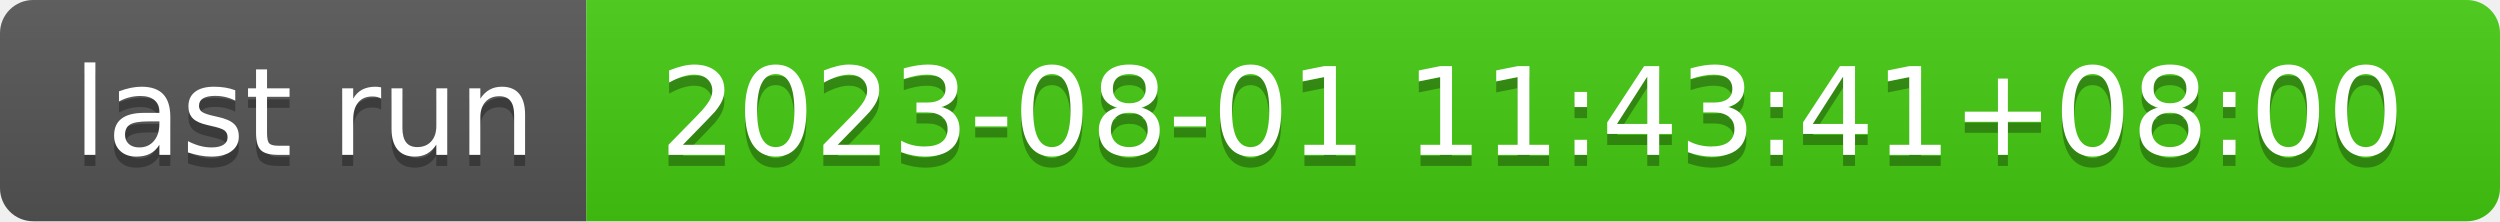
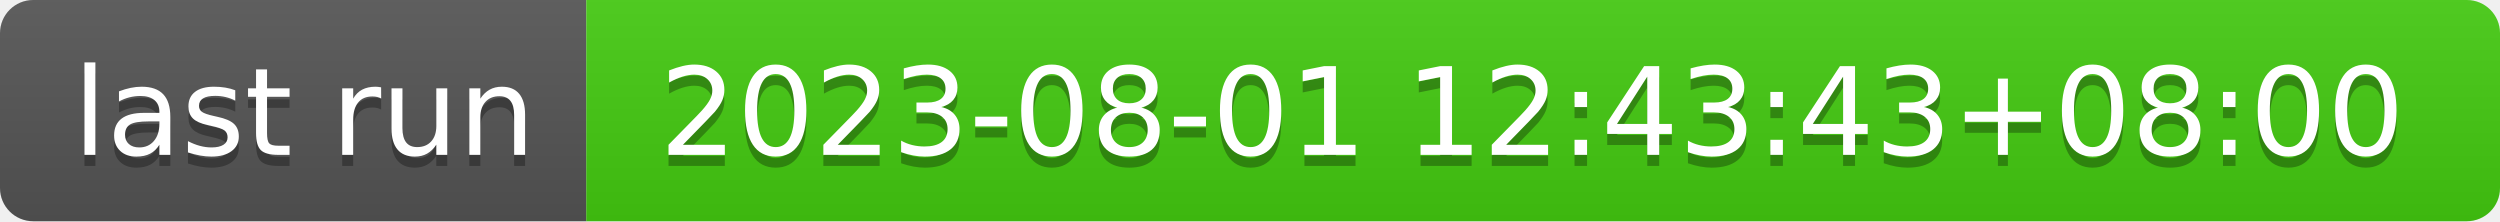
- <svg xmlns="http://www.w3.org/2000/svg" width="226" height="20" role="img" aria-label="last run: 2023-08-01 11:43:41+08:00">
+ <svg xmlns="http://www.w3.org/2000/svg" width="226" height="20" role="img" aria-label="last run: 2023-08-01 12:43:43+08:00">
  <linearGradient id="s" x2="0" y2="100%">
    <stop offset="0" stop-color="#bbb" stop-opacity=".1" />
    <stop offset="1" stop-opacity=".1" />
  </linearGradient>
  <clipPath id="r">
    <rect width="226" height="20" rx="3" fill="#fff" />
  </clipPath>
  <g clip-path="url(#r)">
    <rect width="53" height="20" fill="#555" />
    <rect x="53" width="173" height="20" fill="#4c1" />
    <rect width="226" height="20" fill="url(#s)" />
  </g>
  <g fill="#fff" text-anchor="middle" font-family="Verdana,Geneva,DejaVu Sans,sans-serif" text-rendering="geometricPrecision" font-size="110">
    <text aria-hidden="true" x="275" y="150" fill="#010101" fill-opacity=".3" transform="scale(.1)" textLength="430">last run</text>
    <text x="275" y="140" transform="scale(.1)" fill="#fff" textLength="430">last run</text>
-     <text aria-hidden="true" x="1385" y="150" fill="#010101" fill-opacity=".3" transform="scale(.1)" textLength="1630">2023-08-01 11:43:41+08:00</text>
-     <text x="1385" y="140" transform="scale(.1)" fill="#fff" textLength="1630">2023-08-01 11:43:41+08:00</text>
+     <text aria-hidden="true" x="1385" y="150" fill="#010101" fill-opacity=".3" transform="scale(.1)" textLength="1630">2023-08-01 12:43:43+08:00</text>
+     <text x="1385" y="140" transform="scale(.1)" fill="#fff" textLength="1630">2023-08-01 12:43:43+08:00</text>
  </g>
</svg>
